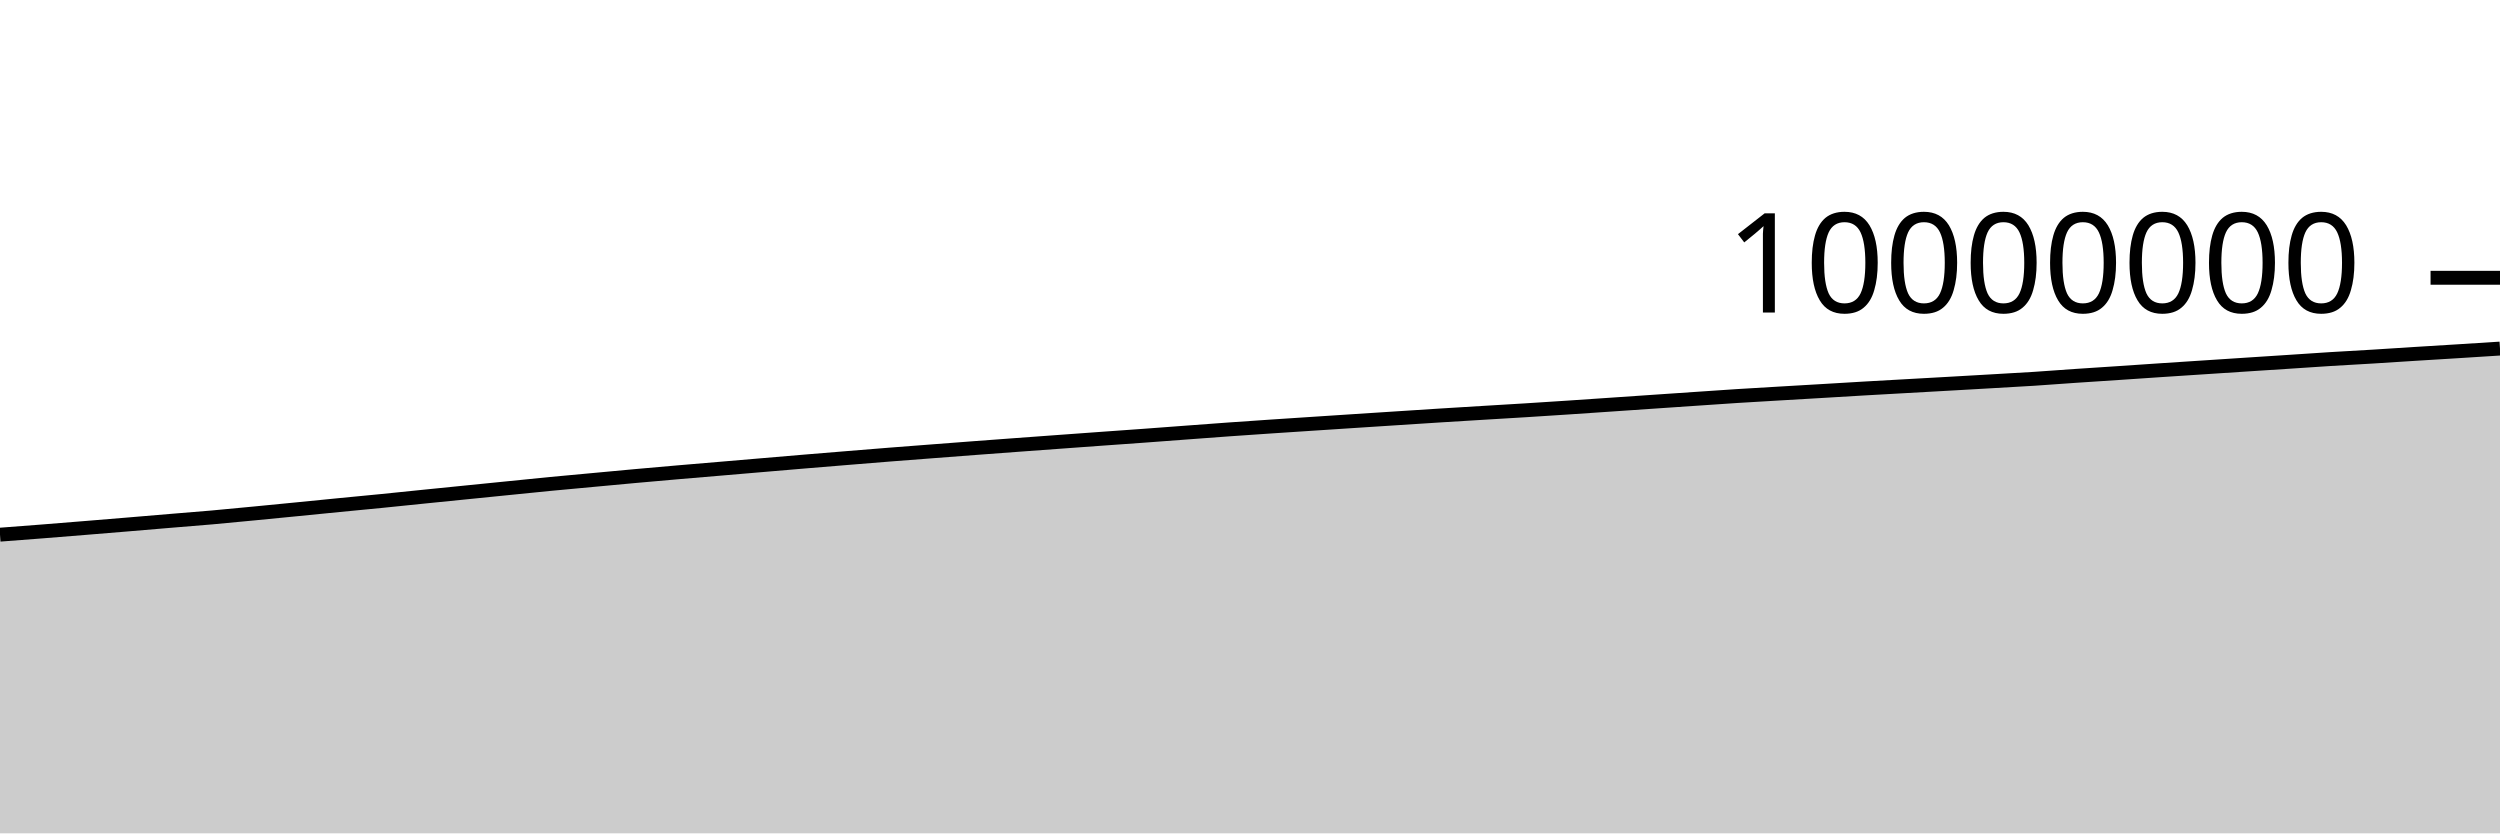
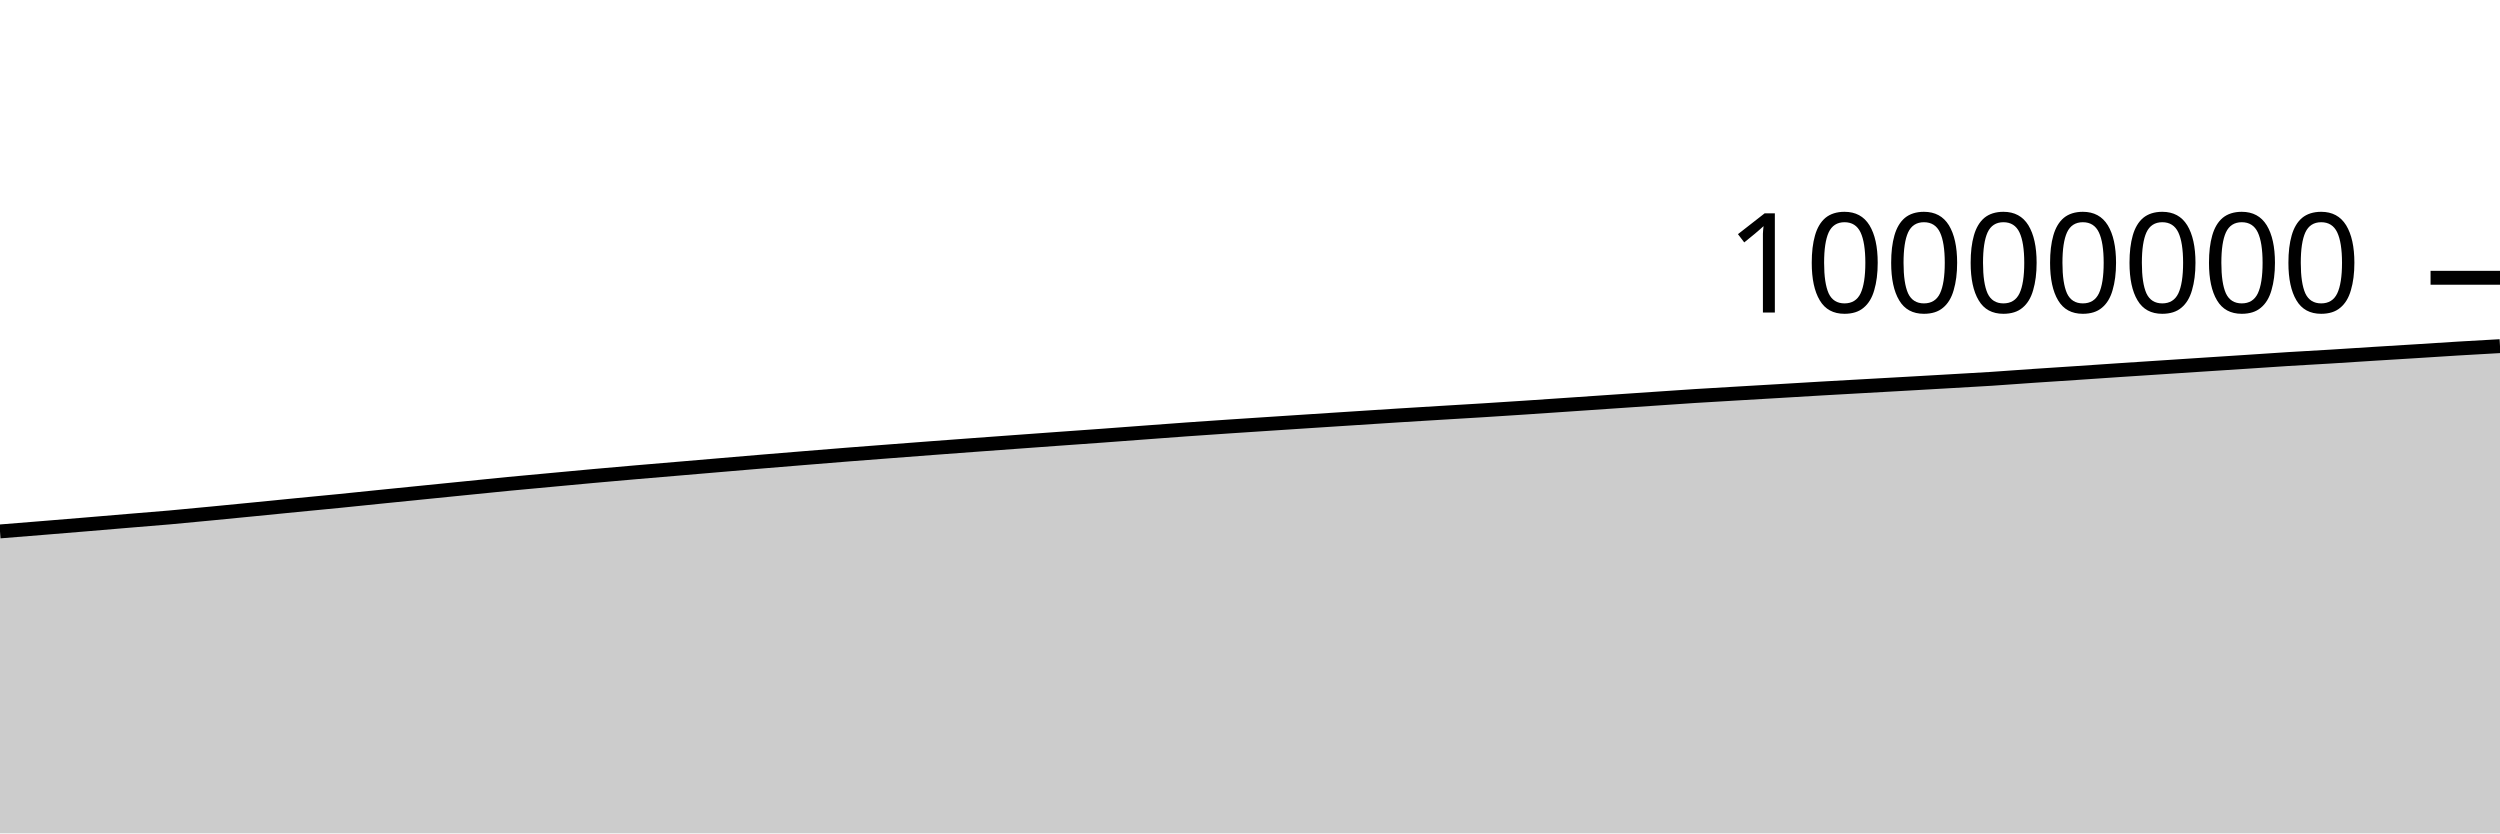
<svg xmlns="http://www.w3.org/2000/svg" viewBox="0 0 180 60">
  <g transform="translate(0,20)">
-     <path class="area" fill="rgba(0, 0, 0, 0.2)" d="M0,18.496C1.017,18.419,2.034,18.342,3.051,18.262C4.068,18.182,5.085,18.099,6.102,18.016C7.119,17.934,8.136,17.85,9.153,17.765C10.169,17.681,11.186,17.593,12.203,17.508C13.22,17.423,14.237,17.346,15.254,17.256C16.271,17.166,17.288,17.066,18.305,16.968C19.322,16.871,20.339,16.77,21.356,16.67C22.373,16.57,23.39,16.467,24.407,16.367C25.424,16.267,26.441,16.173,27.458,16.072C28.475,15.97,29.492,15.863,30.508,15.76C31.525,15.657,32.542,15.555,33.559,15.453C34.576,15.351,35.593,15.248,36.61,15.146C37.627,15.044,38.644,14.938,39.661,14.84C40.678,14.742,41.695,14.651,42.712,14.557C43.729,14.463,44.746,14.366,45.763,14.274C46.78,14.182,47.797,14.093,48.814,14.005C49.831,13.917,50.847,13.833,51.864,13.747C52.881,13.661,53.898,13.574,54.915,13.487C55.932,13.401,56.949,13.313,57.966,13.228C58.983,13.143,60,13.06,61.017,12.977C62.034,12.894,63.051,12.81,64.068,12.73C65.085,12.649,66.102,12.573,67.119,12.495C68.136,12.417,69.153,12.338,70.169,12.262C71.186,12.185,72.203,12.11,73.22,12.035C74.237,11.96,75.254,11.887,76.271,11.812C77.288,11.738,78.305,11.663,79.322,11.59C80.339,11.516,81.356,11.446,82.373,11.372C83.39,11.298,84.407,11.22,85.424,11.144C86.441,11.068,87.458,10.99,88.475,10.918C89.492,10.845,90.508,10.777,91.525,10.708C92.542,10.64,93.559,10.574,94.576,10.507C95.593,10.44,96.61,10.373,97.627,10.307C98.644,10.241,99.661,10.175,100.678,10.109C101.695,10.044,102.712,9.976,103.729,9.912C104.746,9.848,105.763,9.787,106.78,9.725C107.797,9.663,108.814,9.604,109.831,9.541C110.847,9.477,111.864,9.411,112.881,9.344C113.898,9.276,114.915,9.206,115.932,9.137C116.949,9.067,117.966,8.998,118.983,8.928C120,8.859,121.017,8.789,122.034,8.72C123.051,8.651,124.068,8.579,125.085,8.514C126.102,8.449,127.119,8.392,128.136,8.332C129.153,8.271,130.169,8.213,131.186,8.153C132.203,8.093,133.22,8.03,134.237,7.971C135.254,7.912,136.271,7.856,137.288,7.799C138.305,7.741,139.322,7.685,140.339,7.628C141.356,7.57,142.373,7.512,143.39,7.453C144.407,7.394,145.424,7.341,146.441,7.275C147.458,7.209,148.475,7.129,149.492,7.06C150.508,6.991,151.525,6.927,152.542,6.859C153.559,6.791,154.576,6.72,155.593,6.652C156.61,6.584,157.627,6.519,158.644,6.452C159.661,6.385,160.678,6.318,161.695,6.252C162.712,6.185,163.729,6.12,164.746,6.054C165.763,5.987,166.78,5.915,167.797,5.852C168.814,5.789,169.831,5.736,170.847,5.674C171.864,5.612,172.881,5.543,173.898,5.479C174.915,5.415,175.932,5.355,176.949,5.291C177.966,5.228,178.983,5.162,180,5.097L180,40C178.983,40,177.966,40,176.949,40C175.932,40,174.915,40,173.898,40C172.881,40,171.864,40,170.847,40C169.831,40,168.814,40,167.797,40C166.78,40,165.763,40,164.746,40C163.729,40,162.712,40,161.695,40C160.678,40,159.661,40,158.644,40C157.627,40,156.61,40,155.593,40C154.576,40,153.559,40,152.542,40C151.525,40,150.508,40,149.492,40C148.475,40,147.458,40,146.441,40C145.424,40,144.407,40,143.39,40C142.373,40,141.356,40,140.339,40C139.322,40,138.305,40,137.288,40C136.271,40,135.254,40,134.237,40C133.22,40,132.203,40,131.186,40C130.169,40,129.153,40,128.136,40C127.119,40,126.102,40,125.085,40C124.068,40,123.051,40,122.034,40C121.017,40,120,40,118.983,40C117.966,40,116.949,40,115.932,40C114.915,40,113.898,40,112.881,40C111.864,40,110.847,40,109.831,40C108.814,40,107.797,40,106.78,40C105.763,40,104.746,40,103.729,40C102.712,40,101.695,40,100.678,40C99.661,40,98.644,40,97.627,40C96.61,40,95.593,40,94.576,40C93.559,40,92.542,40,91.525,40C90.508,40,89.492,40,88.475,40C87.458,40,86.441,40,85.424,40C84.407,40,83.39,40,82.373,40C81.356,40,80.339,40,79.322,40C78.305,40,77.288,40,76.271,40C75.254,40,74.237,40,73.22,40C72.203,40,71.186,40,70.169,40C69.153,40,68.136,40,67.119,40C66.102,40,65.085,40,64.068,40C63.051,40,62.034,40,61.017,40C60,40,58.983,40,57.966,40C56.949,40,55.932,40,54.915,40C53.898,40,52.881,40,51.864,40C50.847,40,49.831,40,48.814,40C47.797,40,46.78,40,45.763,40C44.746,40,43.729,40,42.712,40C41.695,40,40.678,40,39.661,40C38.644,40,37.627,40,36.61,40C35.593,40,34.576,40,33.559,40C32.542,40,31.525,40,30.508,40C29.492,40,28.475,40,27.458,40C26.441,40,25.424,40,24.407,40C23.39,40,22.373,40,21.356,40C20.339,40,19.322,40,18.305,40C17.288,40,16.271,40,15.254,40C14.237,40,13.22,40,12.203,40C11.186,40,10.169,40,9.153,40C8.136,40,7.119,40,6.102,40C5.085,40,4.068,40,3.051,40C2.034,40,1.017,40,0,40Z" />
-     <path class="line" stroke="black" fill="none" d="M0,18.496C1.017,18.419,2.034,18.342,3.051,18.262C4.068,18.182,5.085,18.099,6.102,18.016C7.119,17.934,8.136,17.85,9.153,17.765C10.169,17.681,11.186,17.593,12.203,17.508C13.22,17.423,14.237,17.346,15.254,17.256C16.271,17.166,17.288,17.066,18.305,16.968C19.322,16.871,20.339,16.77,21.356,16.67C22.373,16.57,23.39,16.467,24.407,16.367C25.424,16.267,26.441,16.173,27.458,16.072C28.475,15.97,29.492,15.863,30.508,15.76C31.525,15.657,32.542,15.555,33.559,15.453C34.576,15.351,35.593,15.248,36.61,15.146C37.627,15.044,38.644,14.938,39.661,14.84C40.678,14.742,41.695,14.651,42.712,14.557C43.729,14.463,44.746,14.366,45.763,14.274C46.78,14.182,47.797,14.093,48.814,14.005C49.831,13.917,50.847,13.833,51.864,13.747C52.881,13.661,53.898,13.574,54.915,13.487C55.932,13.401,56.949,13.313,57.966,13.228C58.983,13.143,60,13.06,61.017,12.977C62.034,12.894,63.051,12.81,64.068,12.73C65.085,12.649,66.102,12.573,67.119,12.495C68.136,12.417,69.153,12.338,70.169,12.262C71.186,12.185,72.203,12.11,73.22,12.035C74.237,11.96,75.254,11.887,76.271,11.812C77.288,11.738,78.305,11.663,79.322,11.59C80.339,11.516,81.356,11.446,82.373,11.372C83.39,11.298,84.407,11.22,85.424,11.144C86.441,11.068,87.458,10.99,88.475,10.918C89.492,10.845,90.508,10.777,91.525,10.708C92.542,10.64,93.559,10.574,94.576,10.507C95.593,10.44,96.61,10.373,97.627,10.307C98.644,10.241,99.661,10.175,100.678,10.109C101.695,10.044,102.712,9.976,103.729,9.912C104.746,9.848,105.763,9.787,106.78,9.725C107.797,9.663,108.814,9.604,109.831,9.541C110.847,9.477,111.864,9.411,112.881,9.344C113.898,9.276,114.915,9.206,115.932,9.137C116.949,9.067,117.966,8.998,118.983,8.928C120,8.859,121.017,8.789,122.034,8.72C123.051,8.651,124.068,8.579,125.085,8.514C126.102,8.449,127.119,8.392,128.136,8.332C129.153,8.271,130.169,8.213,131.186,8.153C132.203,8.093,133.22,8.03,134.237,7.971C135.254,7.912,136.271,7.856,137.288,7.799C138.305,7.741,139.322,7.685,140.339,7.628C141.356,7.57,142.373,7.512,143.39,7.453C144.407,7.394,145.424,7.341,146.441,7.275C147.458,7.209,148.475,7.129,149.492,7.06C150.508,6.991,151.525,6.927,152.542,6.859C153.559,6.791,154.576,6.72,155.593,6.652C156.61,6.584,157.627,6.519,158.644,6.452C159.661,6.385,160.678,6.318,161.695,6.252C162.712,6.185,163.729,6.12,164.746,6.054C165.763,5.987,166.78,5.915,167.797,5.852C168.814,5.789,169.831,5.736,170.847,5.674C171.864,5.612,172.881,5.543,173.898,5.479C174.915,5.415,175.932,5.355,176.949,5.291C177.966,5.228,178.983,5.162,180,5.097" />
+     <path class="area" fill="rgba(0, 0, 0, 0.2)" d="M0,18.262C1.017,18.181,2.034,18.099,3.051,18.016C4.068,17.934,5.085,17.85,6.102,17.765C7.119,17.681,8.136,17.593,9.153,17.508C10.169,17.423,11.186,17.346,12.203,17.256C13.22,17.166,14.237,17.066,15.254,16.968C16.271,16.871,17.288,16.77,18.305,16.67C19.322,16.57,20.339,16.467,21.356,16.367C22.373,16.267,23.39,16.173,24.407,16.072C25.424,15.97,26.441,15.863,27.458,15.76C28.475,15.657,29.492,15.555,30.508,15.453C31.525,15.351,32.542,15.248,33.559,15.146C34.576,15.044,35.593,14.938,36.61,14.84C37.627,14.742,38.644,14.651,39.661,14.557C40.678,14.463,41.695,14.366,42.712,14.274C43.729,14.182,44.746,14.093,45.763,14.005C46.78,13.917,47.797,13.833,48.814,13.747C49.831,13.661,50.847,13.574,51.864,13.487C52.881,13.401,53.898,13.313,54.915,13.228C55.932,13.143,56.949,13.06,57.966,12.977C58.983,12.894,60,12.81,61.017,12.73C62.034,12.649,63.051,12.573,64.068,12.495C65.085,12.417,66.102,12.338,67.119,12.262C68.136,12.185,69.153,12.11,70.169,12.035C71.186,11.96,72.203,11.887,73.22,11.812C74.237,11.738,75.254,11.663,76.271,11.59C77.288,11.516,78.305,11.446,79.322,11.372C80.339,11.298,81.356,11.22,82.373,11.144C83.39,11.068,84.407,10.99,85.424,10.918C86.441,10.845,87.458,10.777,88.475,10.708C89.492,10.64,90.508,10.574,91.525,10.507C92.542,10.44,93.559,10.373,94.576,10.307C95.593,10.241,96.61,10.175,97.627,10.109C98.644,10.044,99.661,9.976,100.678,9.912C101.695,9.848,102.712,9.787,103.729,9.725C104.746,9.663,105.763,9.604,106.78,9.541C107.797,9.477,108.814,9.411,109.831,9.344C110.847,9.276,111.864,9.206,112.881,9.137C113.898,9.067,114.915,8.998,115.932,8.928C116.949,8.859,117.966,8.789,118.983,8.72C120,8.651,121.017,8.579,122.034,8.514C123.051,8.449,124.068,8.392,125.085,8.332C126.102,8.271,127.119,8.213,128.136,8.153C129.153,8.093,130.169,8.03,131.186,7.971C132.203,7.912,133.22,7.856,134.237,7.799C135.254,7.741,136.271,7.685,137.288,7.628C138.305,7.57,139.322,7.512,140.339,7.453C141.356,7.394,142.373,7.341,143.39,7.275C144.407,7.209,145.424,7.129,146.441,7.06C147.458,6.991,148.475,6.927,149.492,6.859C150.508,6.791,151.525,6.72,152.542,6.652C153.559,6.584,154.576,6.519,155.593,6.452C156.61,6.385,157.627,6.318,158.644,6.252C159.661,6.185,160.678,6.12,161.695,6.054C162.712,5.987,163.729,5.915,164.746,5.852C165.763,5.789,166.78,5.736,167.797,5.674C168.814,5.612,169.831,5.543,170.847,5.479C171.864,5.415,172.881,5.355,173.898,5.291C174.915,5.228,175.932,5.159,176.949,5.097C177.966,5.036,178.983,4.979,180,4.922L180,40C178.983,40,177.966,40,176.949,40C175.932,40,174.915,40,173.898,40C172.881,40,171.864,40,170.847,40C169.831,40,168.814,40,167.797,40C166.78,40,165.763,40,164.746,40C163.729,40,162.712,40,161.695,40C160.678,40,159.661,40,158.644,40C157.627,40,156.61,40,155.593,40C154.576,40,153.559,40,152.542,40C151.525,40,150.508,40,149.492,40C148.475,40,147.458,40,146.441,40C145.424,40,144.407,40,143.39,40C142.373,40,141.356,40,140.339,40C139.322,40,138.305,40,137.288,40C136.271,40,135.254,40,134.237,40C133.22,40,132.203,40,131.186,40C130.169,40,129.153,40,128.136,40C127.119,40,126.102,40,125.085,40C124.068,40,123.051,40,122.034,40C121.017,40,120,40,118.983,40C117.966,40,116.949,40,115.932,40C114.915,40,113.898,40,112.881,40C111.864,40,110.847,40,109.831,40C108.814,40,107.797,40,106.78,40C105.763,40,104.746,40,103.729,40C102.712,40,101.695,40,100.678,40C99.661,40,98.644,40,97.627,40C96.61,40,95.593,40,94.576,40C93.559,40,92.542,40,91.525,40C90.508,40,89.492,40,88.475,40C87.458,40,86.441,40,85.424,40C84.407,40,83.39,40,82.373,40C81.356,40,80.339,40,79.322,40C78.305,40,77.288,40,76.271,40C75.254,40,74.237,40,73.22,40C72.203,40,71.186,40,70.169,40C69.153,40,68.136,40,67.119,40C66.102,40,65.085,40,64.068,40C63.051,40,62.034,40,61.017,40C60,40,58.983,40,57.966,40C56.949,40,55.932,40,54.915,40C53.898,40,52.881,40,51.864,40C50.847,40,49.831,40,48.814,40C47.797,40,46.78,40,45.763,40C44.746,40,43.729,40,42.712,40C41.695,40,40.678,40,39.661,40C38.644,40,37.627,40,36.61,40C35.593,40,34.576,40,33.559,40C32.542,40,31.525,40,30.508,40C29.492,40,28.475,40,27.458,40C26.441,40,25.424,40,24.407,40C23.39,40,22.373,40,21.356,40C20.339,40,19.322,40,18.305,40C17.288,40,16.271,40,15.254,40C14.237,40,13.22,40,12.203,40C11.186,40,10.169,40,9.153,40C8.136,40,7.119,40,6.102,40C5.085,40,4.068,40,3.051,40C2.034,40,1.017,40,0,40Z" />
+     <path class="line" stroke="black" fill="none" d="M0,18.262C1.017,18.181,2.034,18.099,3.051,18.016C4.068,17.934,5.085,17.85,6.102,17.765C7.119,17.681,8.136,17.593,9.153,17.508C10.169,17.423,11.186,17.346,12.203,17.256C13.22,17.166,14.237,17.066,15.254,16.968C16.271,16.871,17.288,16.77,18.305,16.67C19.322,16.57,20.339,16.467,21.356,16.367C22.373,16.267,23.39,16.173,24.407,16.072C25.424,15.97,26.441,15.863,27.458,15.76C28.475,15.657,29.492,15.555,30.508,15.453C31.525,15.351,32.542,15.248,33.559,15.146C34.576,15.044,35.593,14.938,36.61,14.84C37.627,14.742,38.644,14.651,39.661,14.557C40.678,14.463,41.695,14.366,42.712,14.274C43.729,14.182,44.746,14.093,45.763,14.005C46.78,13.917,47.797,13.833,48.814,13.747C49.831,13.661,50.847,13.574,51.864,13.487C52.881,13.401,53.898,13.313,54.915,13.228C55.932,13.143,56.949,13.06,57.966,12.977C58.983,12.894,60,12.81,61.017,12.73C62.034,12.649,63.051,12.573,64.068,12.495C65.085,12.417,66.102,12.338,67.119,12.262C68.136,12.185,69.153,12.11,70.169,12.035C71.186,11.96,72.203,11.887,73.22,11.812C74.237,11.738,75.254,11.663,76.271,11.59C77.288,11.516,78.305,11.446,79.322,11.372C80.339,11.298,81.356,11.22,82.373,11.144C83.39,11.068,84.407,10.99,85.424,10.918C86.441,10.845,87.458,10.777,88.475,10.708C89.492,10.64,90.508,10.574,91.525,10.507C92.542,10.44,93.559,10.373,94.576,10.307C95.593,10.241,96.61,10.175,97.627,10.109C98.644,10.044,99.661,9.976,100.678,9.912C101.695,9.848,102.712,9.787,103.729,9.725C104.746,9.663,105.763,9.604,106.78,9.541C107.797,9.477,108.814,9.411,109.831,9.344C110.847,9.276,111.864,9.206,112.881,9.137C113.898,9.067,114.915,8.998,115.932,8.928C116.949,8.859,117.966,8.789,118.983,8.72C120,8.651,121.017,8.579,122.034,8.514C123.051,8.449,124.068,8.392,125.085,8.332C126.102,8.271,127.119,8.213,128.136,8.153C129.153,8.093,130.169,8.03,131.186,7.971C132.203,7.912,133.22,7.856,134.237,7.799C135.254,7.741,136.271,7.685,137.288,7.628C138.305,7.57,139.322,7.512,140.339,7.453C141.356,7.394,142.373,7.341,143.39,7.275C144.407,7.209,145.424,7.129,146.441,7.06C147.458,6.991,148.475,6.927,149.492,6.859C150.508,6.791,151.525,6.72,152.542,6.652C153.559,6.584,154.576,6.519,155.593,6.452C156.61,6.385,157.627,6.318,158.644,6.252C159.661,6.185,160.678,6.12,161.695,6.054C162.712,5.987,163.729,5.915,164.746,5.852C165.763,5.789,166.78,5.736,167.797,5.674C168.814,5.612,169.831,5.543,170.847,5.479C171.864,5.415,172.881,5.355,173.898,5.291C174.915,5.228,175.932,5.159,176.949,5.097C177.966,5.036,178.983,4.979,180,4.922" />
    <path class="axis-ceiling" stroke-width="1" stroke="black" fill="none" d="M175,0L180,0" />
    <text class="axis-ceiling-label" font-family="sans-serif" text-anchor="end" font-size="10px" x="170" y="2.5">10000000</text>
  </g>
</svg>
